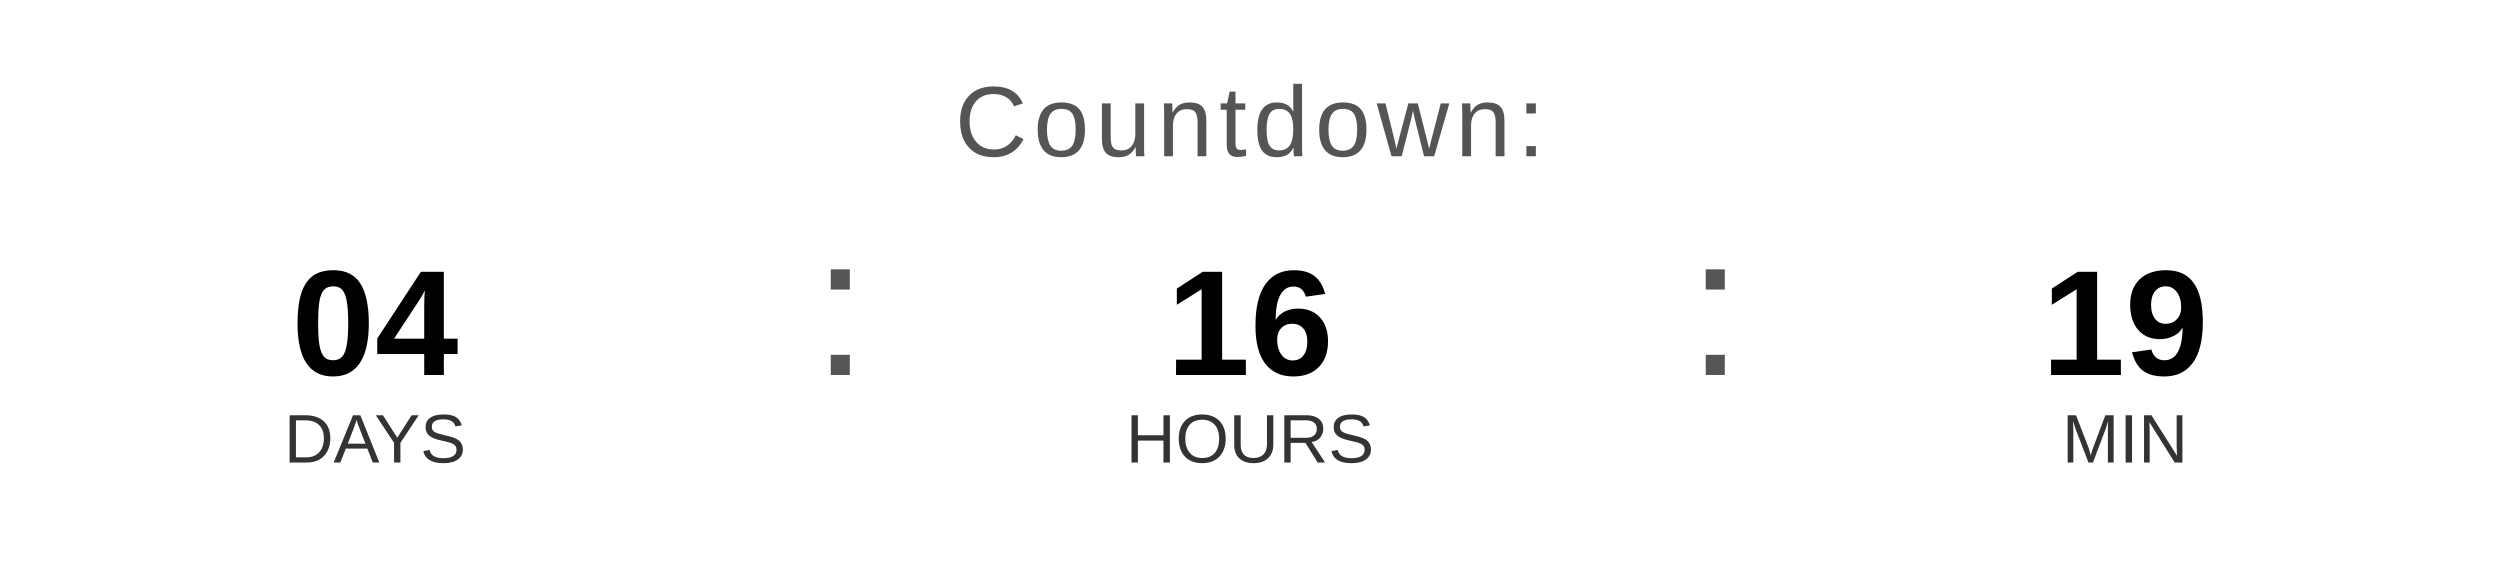
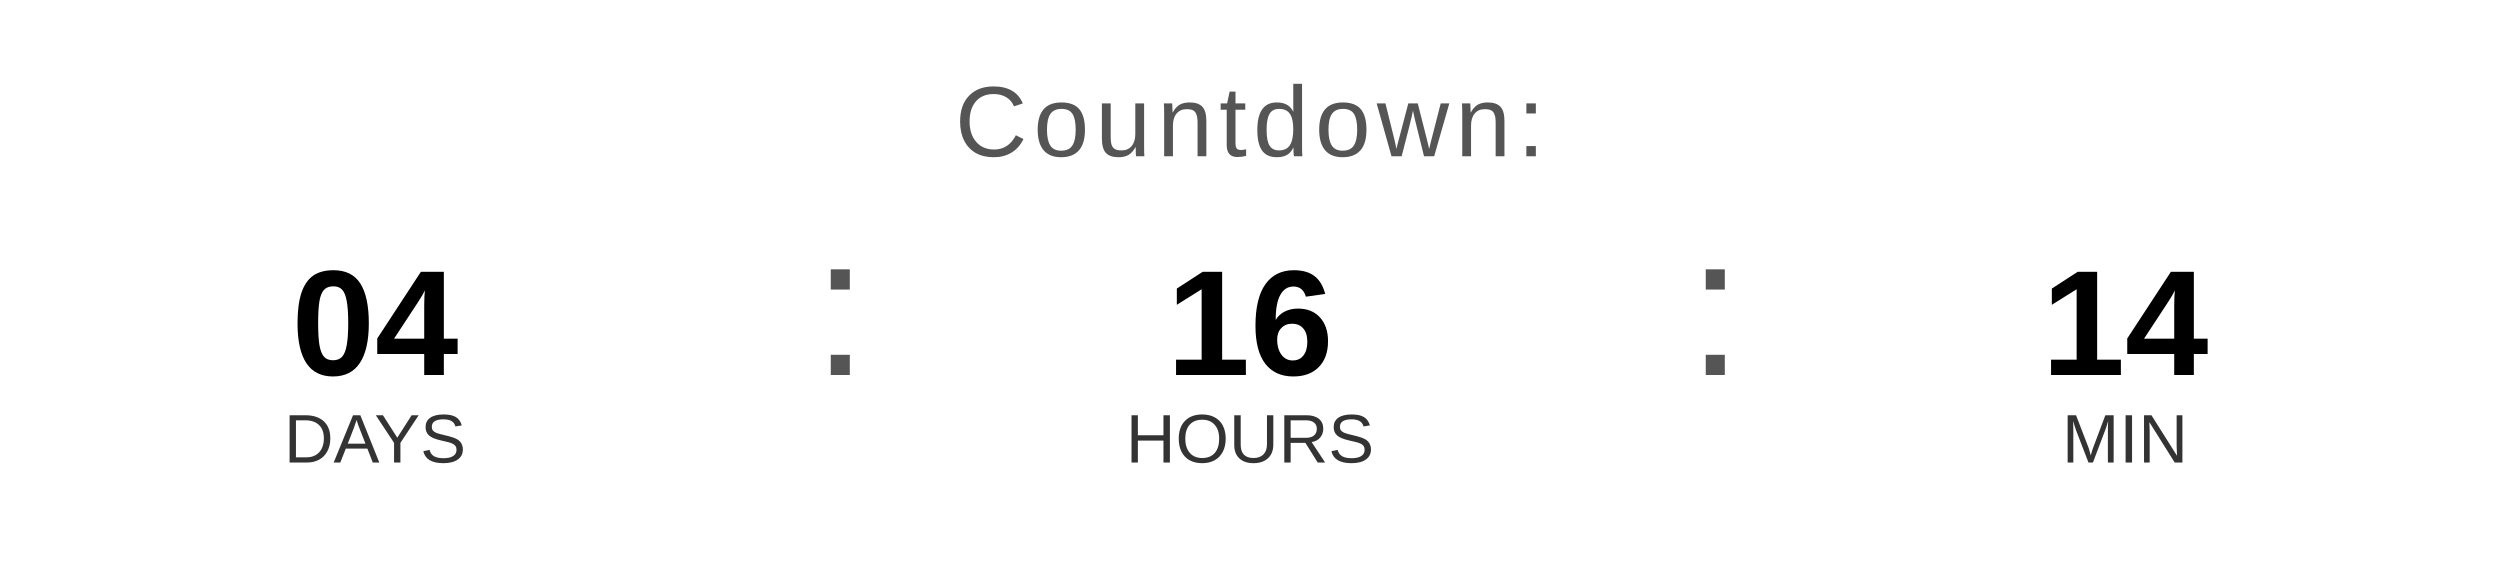
<svg xmlns="http://www.w3.org/2000/svg" width="400" height="90" viewBox="0 0 400 90">
  <text x="200" y="25" font-family="Arial, Helvetica, sans-serif" font-size="16" fill="#555555" text-anchor="middle" letter-spacing="1">
    Countdown:
  </text>
  <text x="60" y="60" font-family="Arial, Helvetica, sans-serif" font-size="24" font-weight="bold" fill="#000000" text-anchor="middle">04</text>
  <text x="60" y="74" font-family="Arial, Helvetica, sans-serif" font-size="11" fill="#333333" text-anchor="middle">DAYS</text>
  <text x="130" y="60" font-family="Arial, sans-serif" font-size="32" fill="#555555">:</text>
  <text x="200" y="60" font-family="Arial, Helvetica, sans-serif" font-size="24" font-weight="bold" fill="#000000" text-anchor="middle">16</text>
  <text x="200" y="74" font-family="Arial, Helvetica, sans-serif" font-size="11" fill="#333333" text-anchor="middle">HOURS</text>
  <text x="270" y="60" font-family="Arial, sans-serif" font-size="32" fill="#555555">:</text>
-   <text x="340" y="60" font-family="Arial, Helvetica, sans-serif" font-size="24" font-weight="bold" fill="#000000" text-anchor="middle">19</text>
+   <text x="340" y="60" font-family="Arial, Helvetica, sans-serif" font-size="24" font-weight="bold" fill="#000000" text-anchor="middle">14</text>
  <text x="340" y="74" font-family="Arial, Helvetica, sans-serif" font-size="11" fill="#333333" text-anchor="middle">MIN</text>
</svg>
